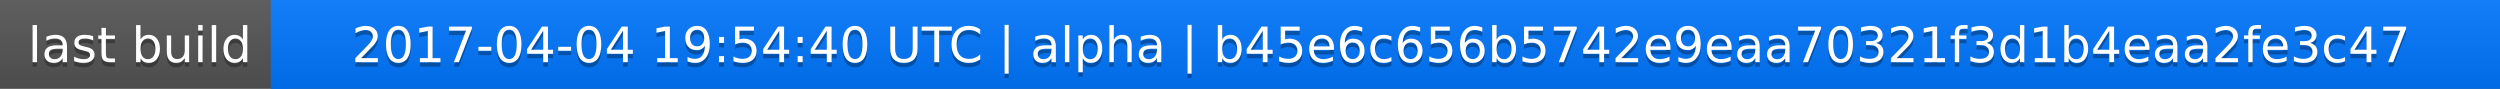
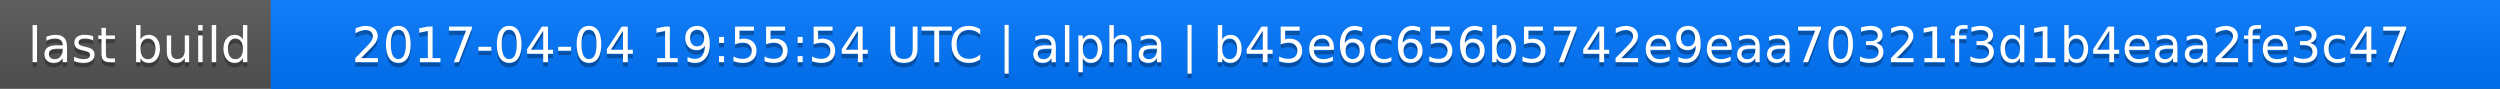
<svg xmlns="http://www.w3.org/2000/svg" width="563" height="20">
  <linearGradient id="a" x2="0" y2="100%">
    <stop offset="0" stop-color="#bbb" stop-opacity=".1" />
    <stop offset="1" stop-opacity=".1" />
  </linearGradient>
  <rect rx="0" width="563" height="20" fill="#555" />
  <rect rx="0" x="61" width="502" height="20" fill="#07f" />
  <path fill="#07f" d="M61 0h4v20h-4z" />
  <rect rx="0" width="563" height="20" fill="url(#a)" />
  <g fill="#fff" text-anchor="middle" font-family="DejaVu Sans,Verdana,Geneva,sans-serif" font-size="11">
    <text x="31.5" y="15" fill="#010101" fill-opacity=".3">last build</text>
    <text x="31.5" y="14">last build</text>
-     <text x="311" y="15" fill="#010101" fill-opacity=".3">2017-04-04 19:54:40 UTC | alpha | b45e6c656b5742e9eaa70321f3d1b4eaa2fe3c47</text>
-     <text x="311" y="14">2017-04-04 19:54:40 UTC | alpha | b45e6c656b5742e9eaa70321f3d1b4eaa2fe3c47</text>
+     <text x="311" y="15" fill="#010101" fill-opacity=".3">2017-04-04 19:55:54 UTC | alpha | b45e6c656b5742e9eaa70321f3d1b4eaa2fe3c47</text>
+     <text x="311" y="14">2017-04-04 19:55:54 UTC | alpha | b45e6c656b5742e9eaa70321f3d1b4eaa2fe3c47</text>
  </g>
</svg>
